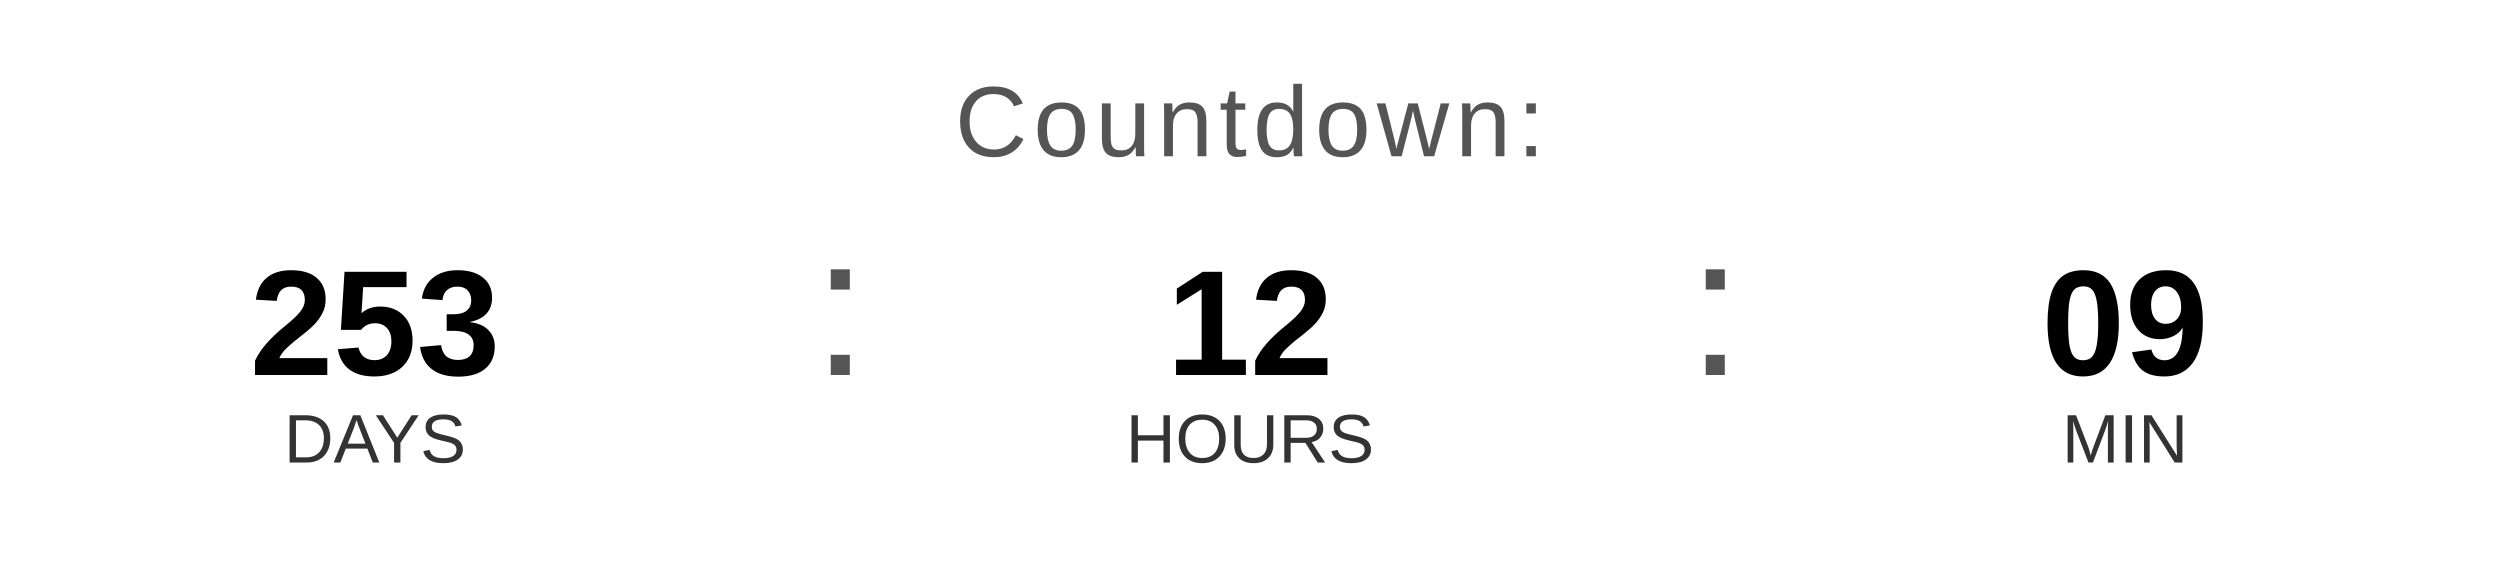
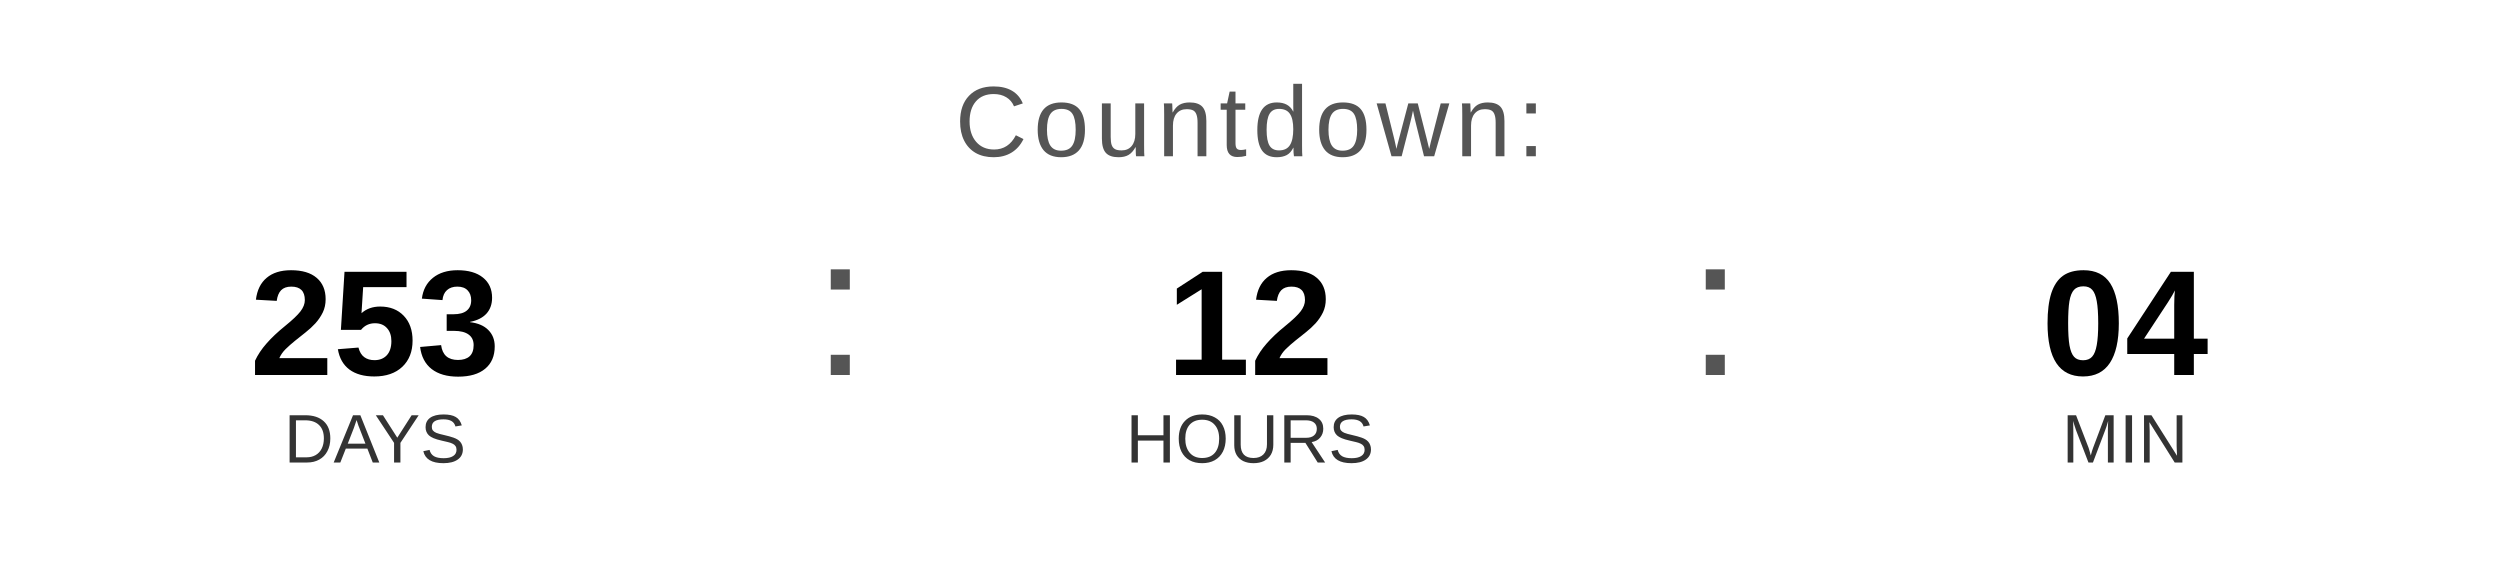
<svg xmlns="http://www.w3.org/2000/svg" width="400" height="90" viewBox="0 0 400 90">
  <text x="200" y="25" font-family="Arial, Helvetica, sans-serif" font-size="16" fill="#555555" text-anchor="middle" letter-spacing="1">
    Countdown:
  </text>
  <text x="60" y="60" font-family="Arial, Helvetica, sans-serif" font-size="24" font-weight="bold" fill="#000000" text-anchor="middle">253</text>
  <text x="60" y="74" font-family="Arial, Helvetica, sans-serif" font-size="11" fill="#333333" text-anchor="middle">DAYS</text>
  <text x="130" y="60" font-family="Arial, sans-serif" font-size="32" fill="#555555">:</text>
  <text x="200" y="60" font-family="Arial, Helvetica, sans-serif" font-size="24" font-weight="bold" fill="#000000" text-anchor="middle">12</text>
  <text x="200" y="74" font-family="Arial, Helvetica, sans-serif" font-size="11" fill="#333333" text-anchor="middle">HOURS</text>
  <text x="270" y="60" font-family="Arial, sans-serif" font-size="32" fill="#555555">:</text>
-   <text x="340" y="60" font-family="Arial, Helvetica, sans-serif" font-size="24" font-weight="bold" fill="#000000" text-anchor="middle">09</text>
+   <text x="340" y="60" font-family="Arial, Helvetica, sans-serif" font-size="24" font-weight="bold" fill="#000000" text-anchor="middle">04</text>
  <text x="340" y="74" font-family="Arial, Helvetica, sans-serif" font-size="11" fill="#333333" text-anchor="middle">MIN</text>
</svg>
